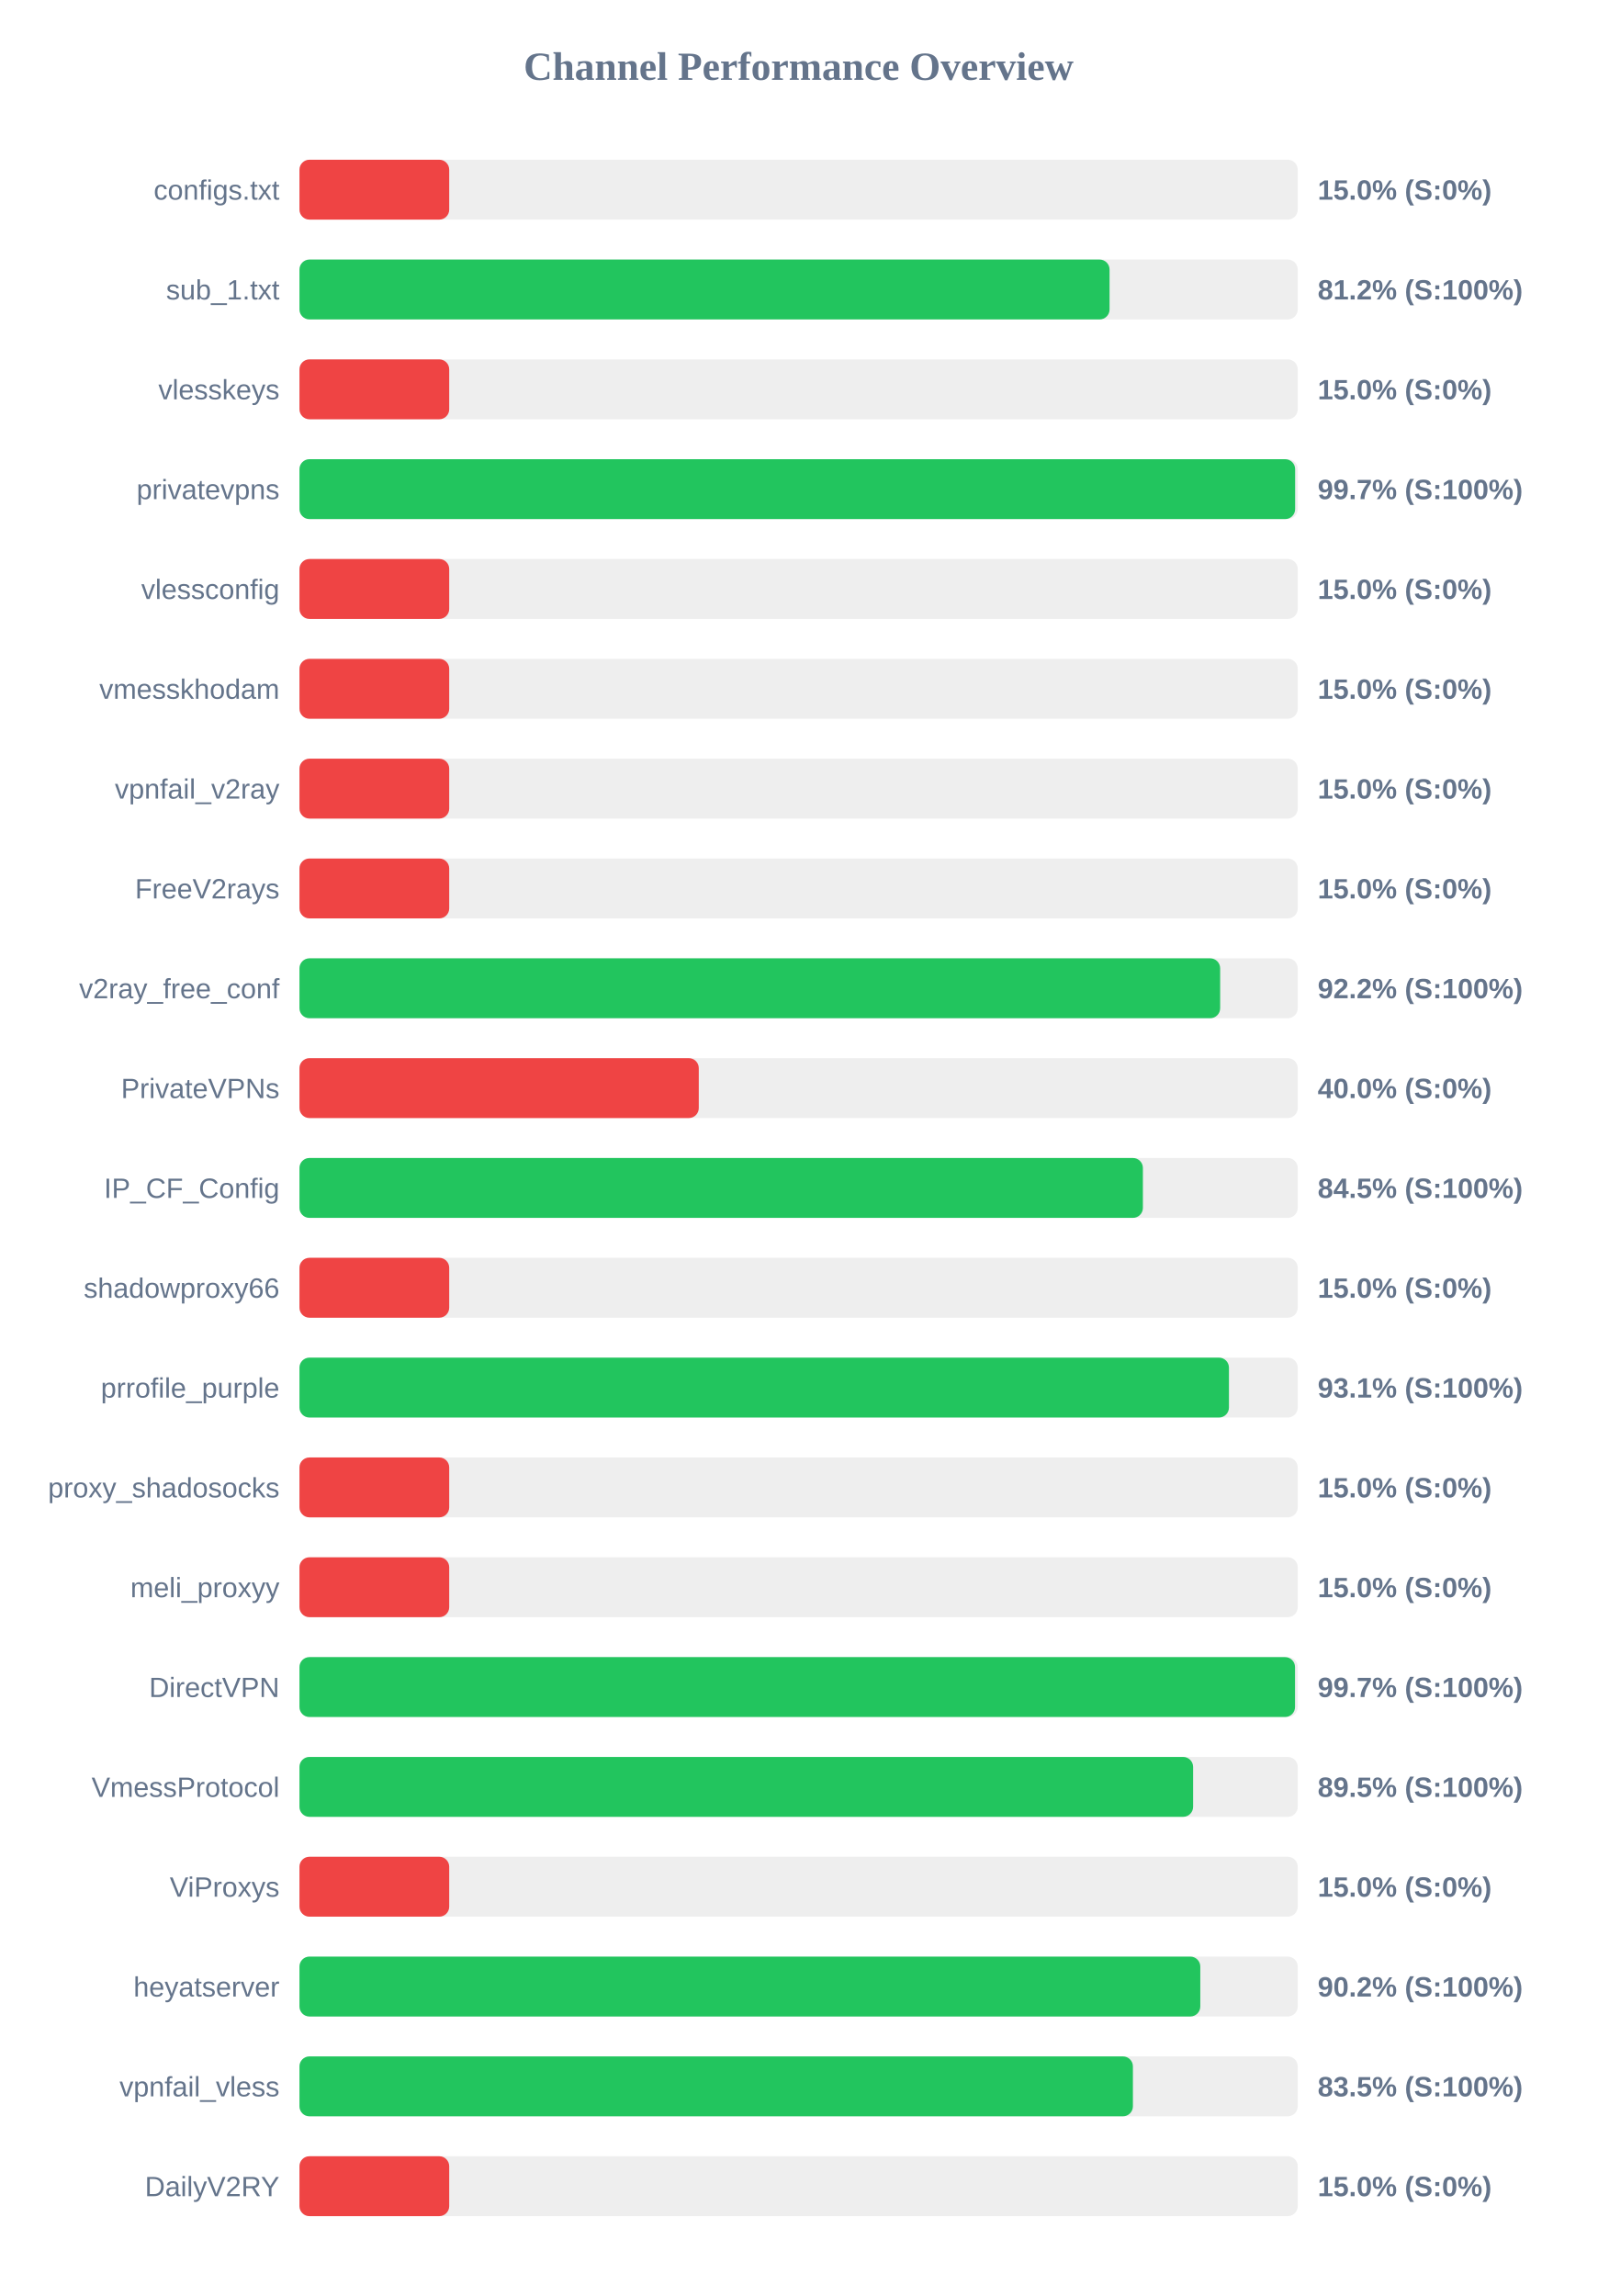
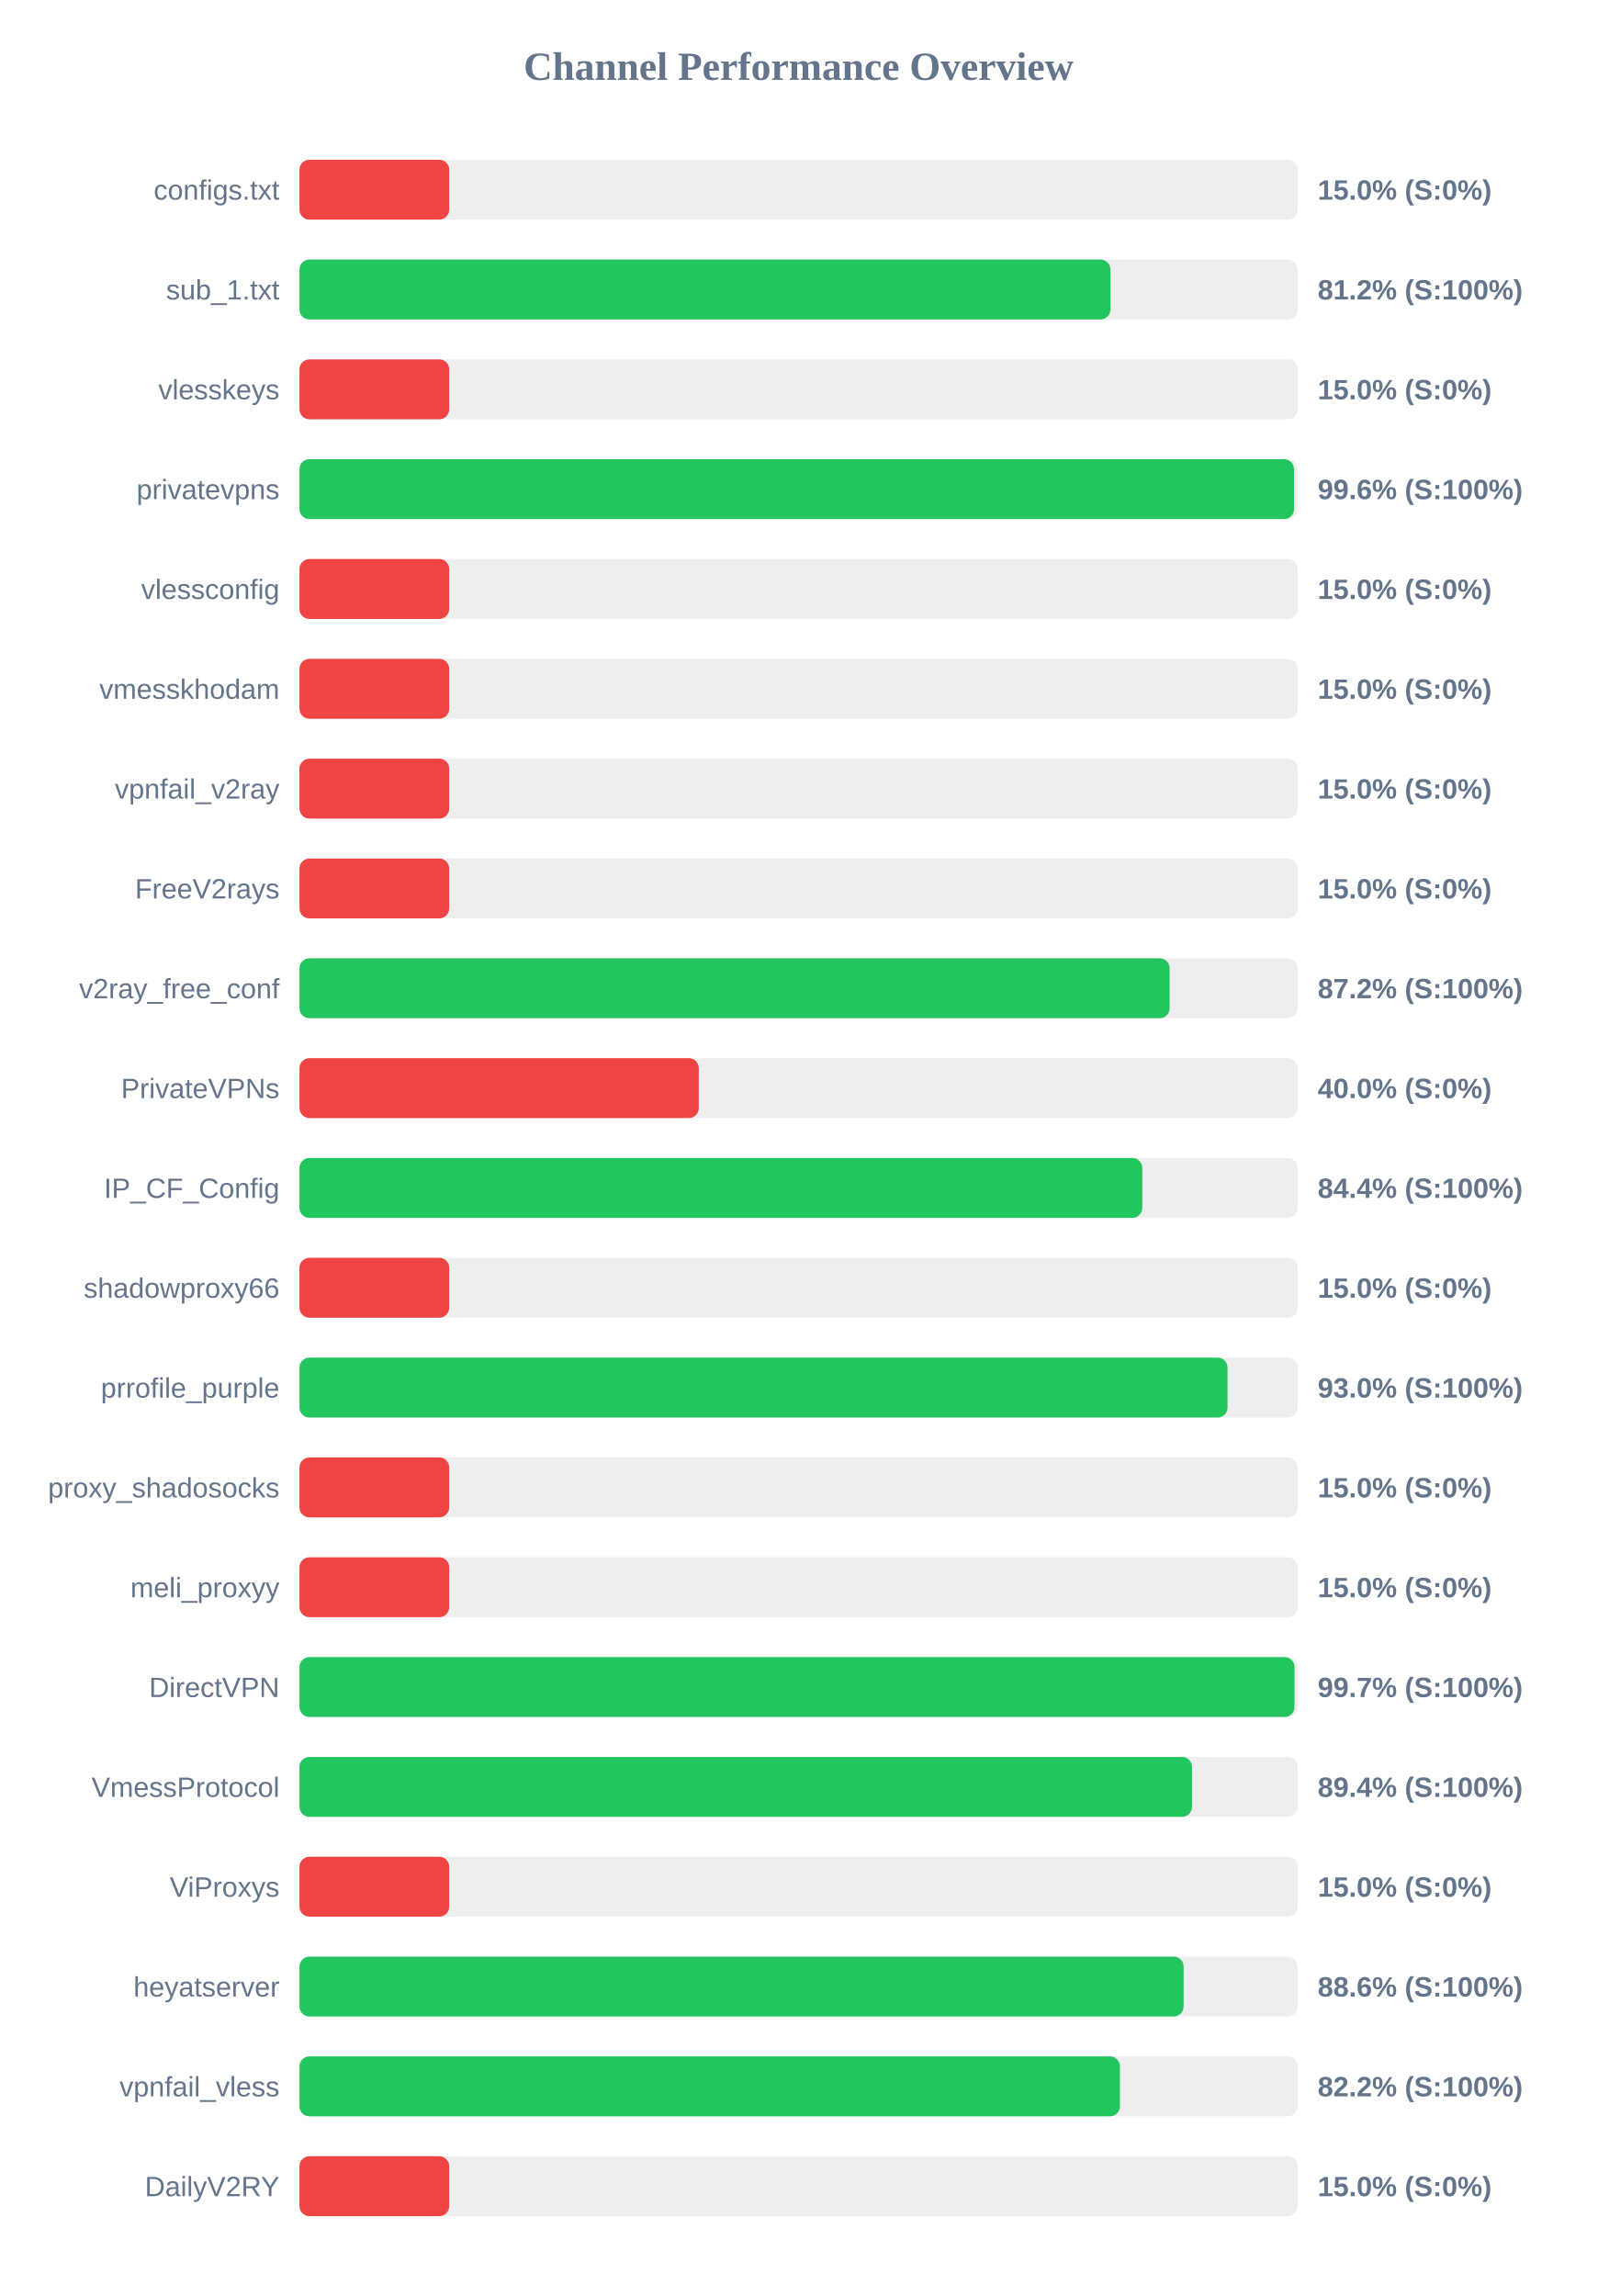
<svg xmlns="http://www.w3.org/2000/svg" width="800" height="1150" version="1.1">
  <style>
        .row { font: 14px Arial; fill: #64748b; }
        .score { font: bold 14px Arial; fill: #64748b; }
    </style>
  <text x="400" y="40" text-anchor="middle" font-size="20px" font-weight="bold" fill="#64748b">Channel Performance Overview</text>
  <rect x="150" y="80" width="500" height="30" fill="#eee" rx="5" />
  <rect x="150" y="80" width="75.0" height="30" fill="#ef4444" rx="5" />
  <text x="140" y="100" text-anchor="end" class="row">configs.txt</text>
  <text x="660" y="100" text-anchor="start" class="score">15.0% (S:0%)</text>
  <rect x="150" y="130" width="500" height="30" fill="#eee" rx="5" />
-   <rect x="150" y="130" width="405.75" height="30" fill="#22c55e" rx="5" />
+   <rect x="150" y="130" width="406.2" height="30" fill="#22c55e" rx="5" />
  <text x="140" y="150" text-anchor="end" class="row">sub_1.txt</text>
  <text x="660" y="150" text-anchor="start" class="score">81.2% (S:100%)</text>
  <rect x="150" y="180" width="500" height="30" fill="#eee" rx="5" />
  <rect x="150" y="180" width="75.0" height="30" fill="#ef4444" rx="5" />
  <text x="140" y="200" text-anchor="end" class="row">vlesskeys</text>
  <text x="660" y="200" text-anchor="start" class="score">15.0% (S:0%)</text>
  <rect x="150" y="230" width="500" height="30" fill="#eee" rx="5" />
-   <rect x="150" y="230" width="498.7" height="30" fill="#22c55e" rx="5" />
+   <rect x="150" y="230" width="498.15" height="30" fill="#22c55e" rx="5" />
  <text x="140" y="250" text-anchor="end" class="row">privatevpns</text>
-   <text x="660" y="250" text-anchor="start" class="score">99.7% (S:100%)</text>
+   <text x="660" y="250" text-anchor="start" class="score">99.6% (S:100%)</text>
  <rect x="150" y="280" width="500" height="30" fill="#eee" rx="5" />
  <rect x="150" y="280" width="75.0" height="30" fill="#ef4444" rx="5" />
  <text x="140" y="300" text-anchor="end" class="row">vlessconfig</text>
  <text x="660" y="300" text-anchor="start" class="score">15.0% (S:0%)</text>
  <rect x="150" y="330" width="500" height="30" fill="#eee" rx="5" />
  <rect x="150" y="330" width="75.0" height="30" fill="#ef4444" rx="5" />
  <text x="140" y="350" text-anchor="end" class="row">vmesskhodam</text>
  <text x="660" y="350" text-anchor="start" class="score">15.0% (S:0%)</text>
  <rect x="150" y="380" width="500" height="30" fill="#eee" rx="5" />
  <rect x="150" y="380" width="75.0" height="30" fill="#ef4444" rx="5" />
  <text x="140" y="400" text-anchor="end" class="row">vpnfail_v2ray</text>
  <text x="660" y="400" text-anchor="start" class="score">15.0% (S:0%)</text>
  <rect x="150" y="430" width="500" height="30" fill="#eee" rx="5" />
  <rect x="150" y="430" width="75.0" height="30" fill="#ef4444" rx="5" />
  <text x="140" y="450" text-anchor="end" class="row">FreeV2rays</text>
  <text x="660" y="450" text-anchor="start" class="score">15.0% (S:0%)</text>
  <rect x="150" y="480" width="500" height="30" fill="#eee" rx="5" />
-   <rect x="150" y="480" width="461.15" height="30" fill="#22c55e" rx="5" />
+   <rect x="150" y="480" width="435.85" height="30" fill="#22c55e" rx="5" />
  <text x="140" y="500" text-anchor="end" class="row">v2ray_free_conf</text>
-   <text x="660" y="500" text-anchor="start" class="score">92.2% (S:100%)</text>
+   <text x="660" y="500" text-anchor="start" class="score">87.2% (S:100%)</text>
  <rect x="150" y="530" width="500" height="30" fill="#eee" rx="5" />
  <rect x="150" y="530" width="200.0" height="30" fill="#ef4444" rx="5" />
  <text x="140" y="550" text-anchor="end" class="row">PrivateVPNs</text>
  <text x="660" y="550" text-anchor="start" class="score">40.0% (S:0%)</text>
  <rect x="150" y="580" width="500" height="30" fill="#eee" rx="5" />
-   <rect x="150" y="580" width="422.45" height="30" fill="#22c55e" rx="5" />
+   <rect x="150" y="580" width="422.15" height="30" fill="#22c55e" rx="5" />
  <text x="140" y="600" text-anchor="end" class="row">IP_CF_Config</text>
-   <text x="660" y="600" text-anchor="start" class="score">84.5% (S:100%)</text>
+   <text x="660" y="600" text-anchor="start" class="score">84.4% (S:100%)</text>
  <rect x="150" y="630" width="500" height="30" fill="#eee" rx="5" />
  <rect x="150" y="630" width="75.0" height="30" fill="#ef4444" rx="5" />
  <text x="140" y="650" text-anchor="end" class="row">shadowproxy66</text>
  <text x="660" y="650" text-anchor="start" class="score">15.0% (S:0%)</text>
  <rect x="150" y="680" width="500" height="30" fill="#eee" rx="5" />
-   <rect x="150" y="680" width="465.55" height="30" fill="#22c55e" rx="5" />
+   <rect x="150" y="680" width="464.85" height="30" fill="#22c55e" rx="5" />
  <text x="140" y="700" text-anchor="end" class="row">prrofile_purple</text>
-   <text x="660" y="700" text-anchor="start" class="score">93.1% (S:100%)</text>
+   <text x="660" y="700" text-anchor="start" class="score">93.0% (S:100%)</text>
  <rect x="150" y="730" width="500" height="30" fill="#eee" rx="5" />
  <rect x="150" y="730" width="75.0" height="30" fill="#ef4444" rx="5" />
  <text x="140" y="750" text-anchor="end" class="row">proxy_shadosocks</text>
  <text x="660" y="750" text-anchor="start" class="score">15.0% (S:0%)</text>
  <rect x="150" y="780" width="500" height="30" fill="#eee" rx="5" />
  <rect x="150" y="780" width="75.0" height="30" fill="#ef4444" rx="5" />
  <text x="140" y="800" text-anchor="end" class="row">meli_proxyy</text>
  <text x="660" y="800" text-anchor="start" class="score">15.0% (S:0%)</text>
  <rect x="150" y="830" width="500" height="30" fill="#eee" rx="5" />
-   <rect x="150" y="830" width="498.65" height="30" fill="#22c55e" rx="5" />
+   <rect x="150" y="830" width="498.4" height="30" fill="#22c55e" rx="5" />
  <text x="140" y="850" text-anchor="end" class="row">DirectVPN</text>
  <text x="660" y="850" text-anchor="start" class="score">99.7% (S:100%)</text>
  <rect x="150" y="880" width="500" height="30" fill="#eee" rx="5" />
-   <rect x="150" y="880" width="447.6" height="30" fill="#22c55e" rx="5" />
+   <rect x="150" y="880" width="447.05" height="30" fill="#22c55e" rx="5" />
  <text x="140" y="900" text-anchor="end" class="row">VmessProtocol</text>
-   <text x="660" y="900" text-anchor="start" class="score">89.5% (S:100%)</text>
+   <text x="660" y="900" text-anchor="start" class="score">89.4% (S:100%)</text>
  <rect x="150" y="930" width="500" height="30" fill="#eee" rx="5" />
  <rect x="150" y="930" width="75.0" height="30" fill="#ef4444" rx="5" />
  <text x="140" y="950" text-anchor="end" class="row">ViProxys</text>
  <text x="660" y="950" text-anchor="start" class="score">15.0% (S:0%)</text>
  <rect x="150" y="980" width="500" height="30" fill="#eee" rx="5" />
-   <rect x="150" y="980" width="451.2" height="30" fill="#22c55e" rx="5" />
+   <rect x="150" y="980" width="442.85" height="30" fill="#22c55e" rx="5" />
  <text x="140" y="1000" text-anchor="end" class="row">heyatserver</text>
-   <text x="660" y="1000" text-anchor="start" class="score">90.2% (S:100%)</text>
+   <text x="660" y="1000" text-anchor="start" class="score">88.6% (S:100%)</text>
  <rect x="150" y="1030" width="500" height="30" fill="#eee" rx="5" />
-   <rect x="150" y="1030" width="417.45" height="30" fill="#22c55e" rx="5" />
+   <rect x="150" y="1030" width="410.95" height="30" fill="#22c55e" rx="5" />
  <text x="140" y="1050" text-anchor="end" class="row">vpnfail_vless</text>
-   <text x="660" y="1050" text-anchor="start" class="score">83.5% (S:100%)</text>
+   <text x="660" y="1050" text-anchor="start" class="score">82.2% (S:100%)</text>
  <rect x="150" y="1080" width="500" height="30" fill="#eee" rx="5" />
  <rect x="150" y="1080" width="75.0" height="30" fill="#ef4444" rx="5" />
  <text x="140" y="1100" text-anchor="end" class="row">DailyV2RY</text>
  <text x="660" y="1100" text-anchor="start" class="score">15.0% (S:0%)</text>
</svg>
